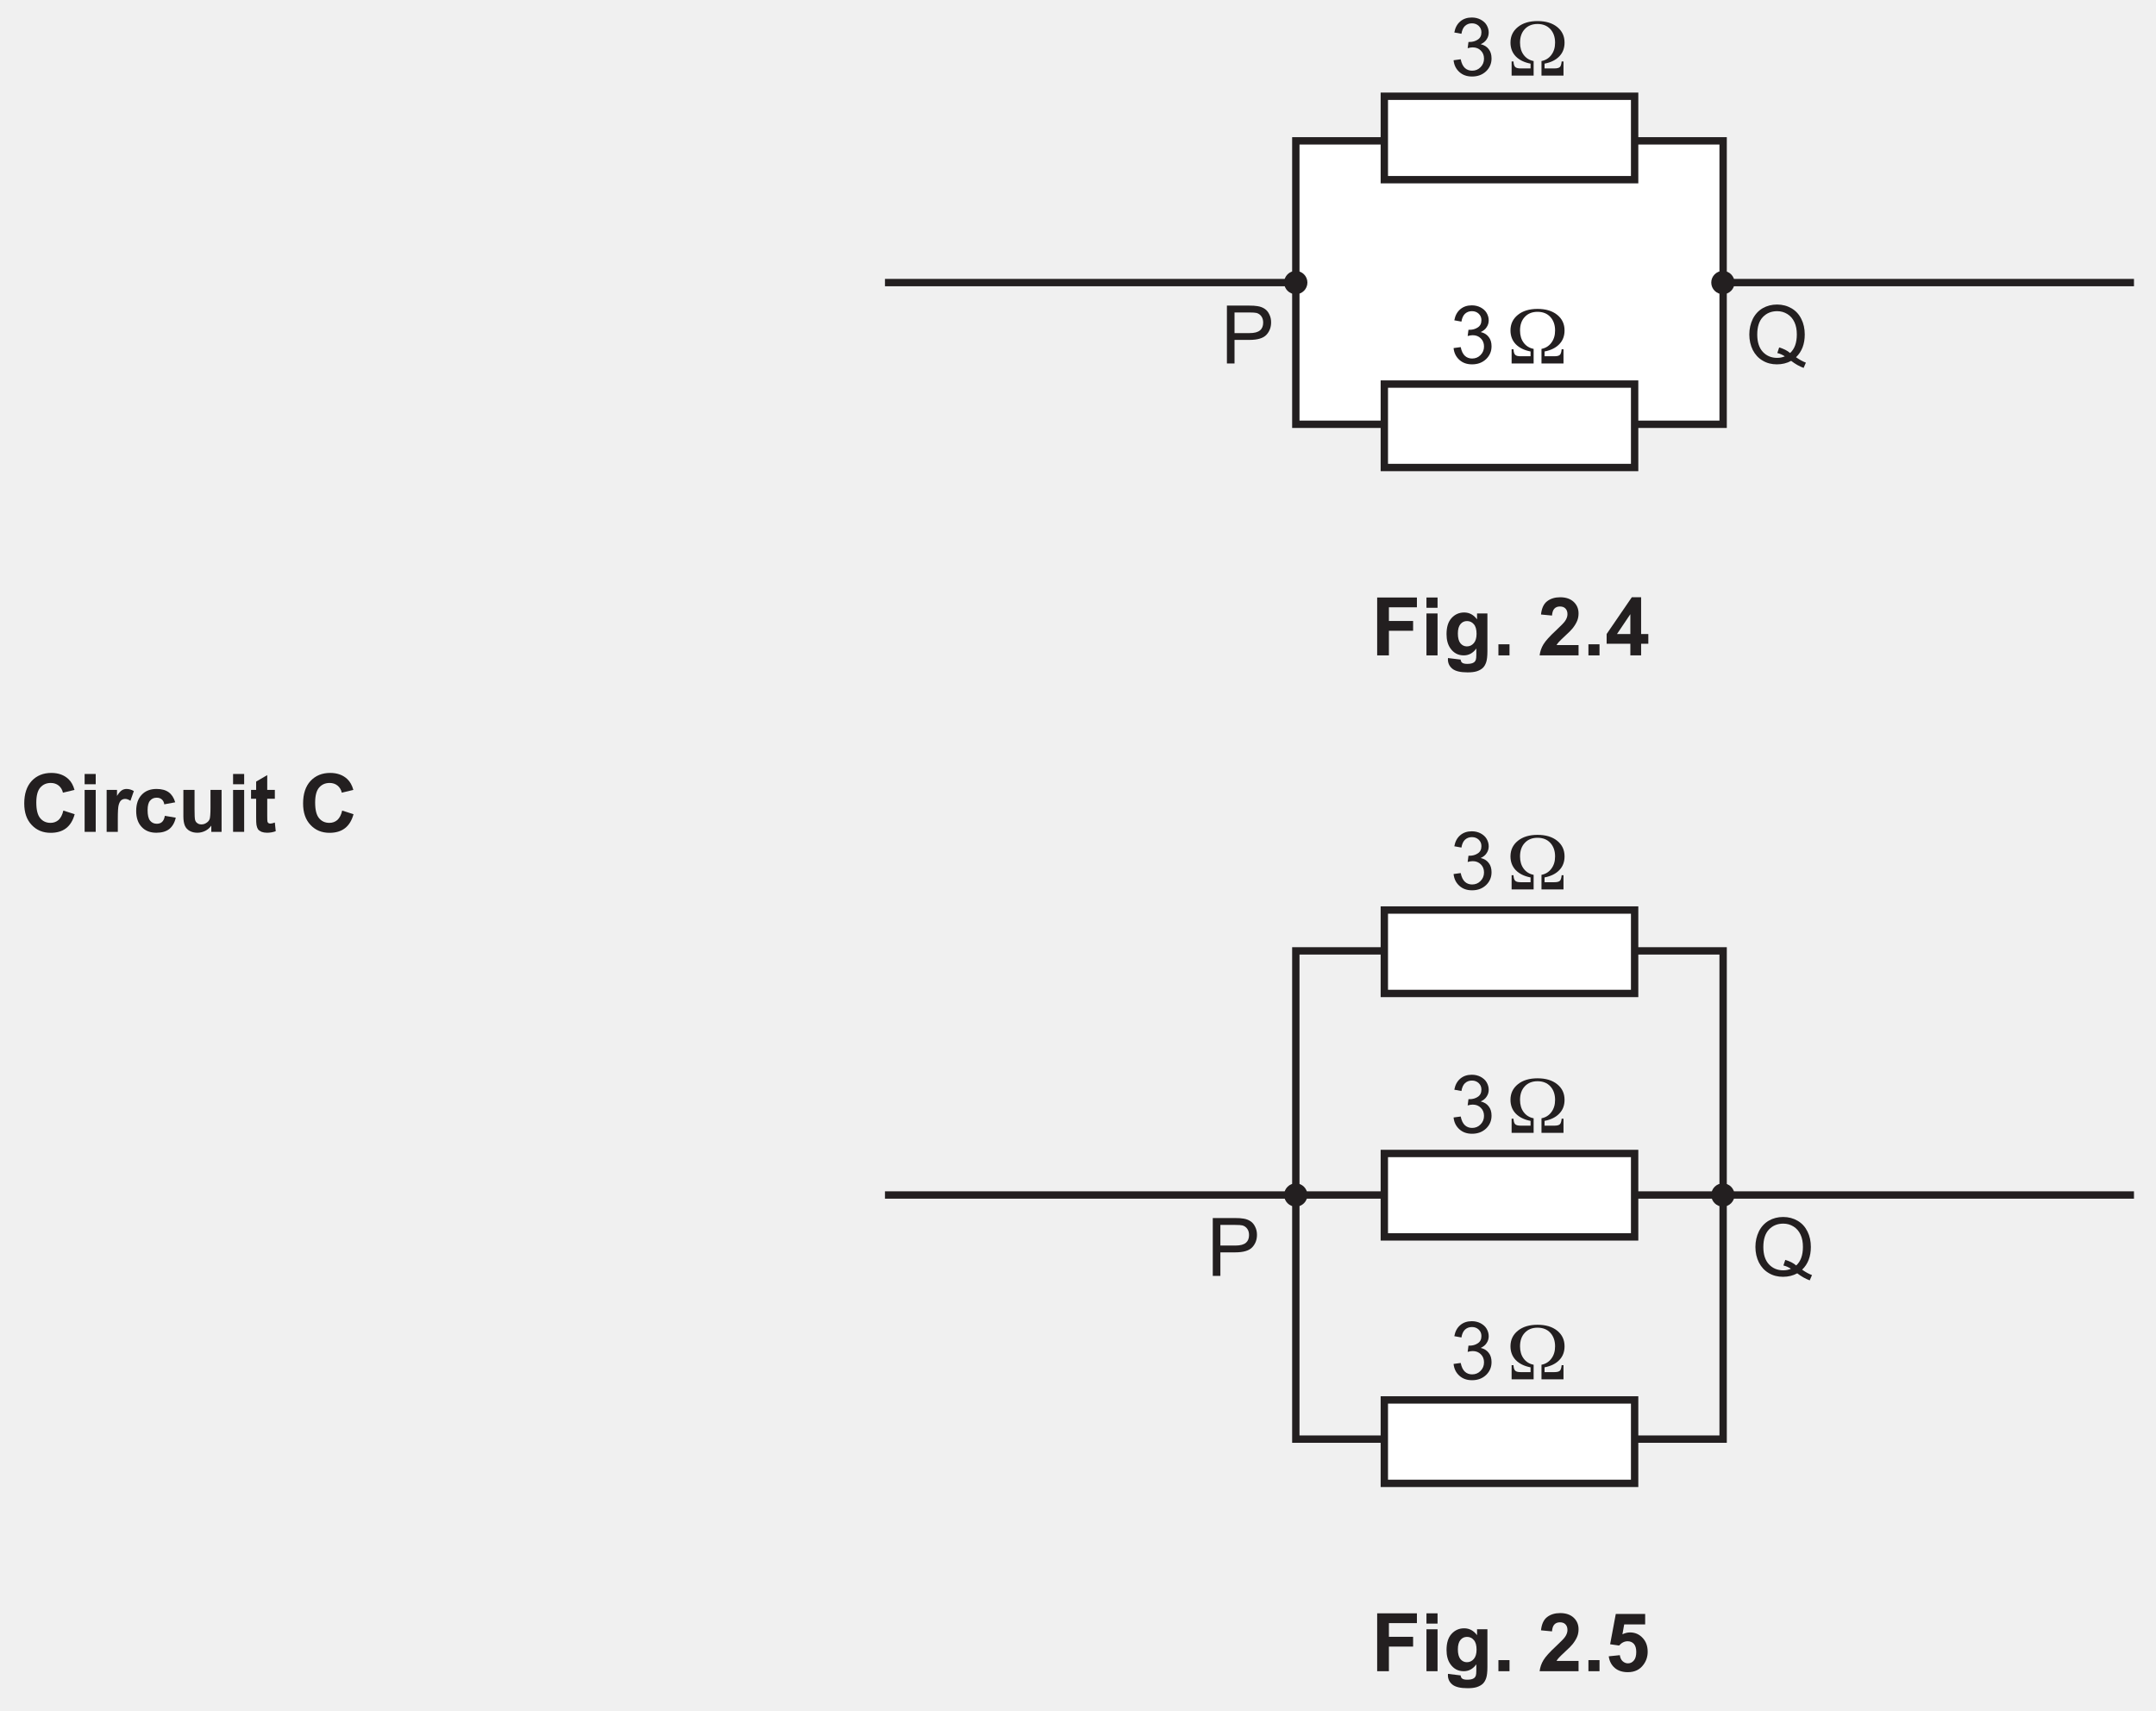
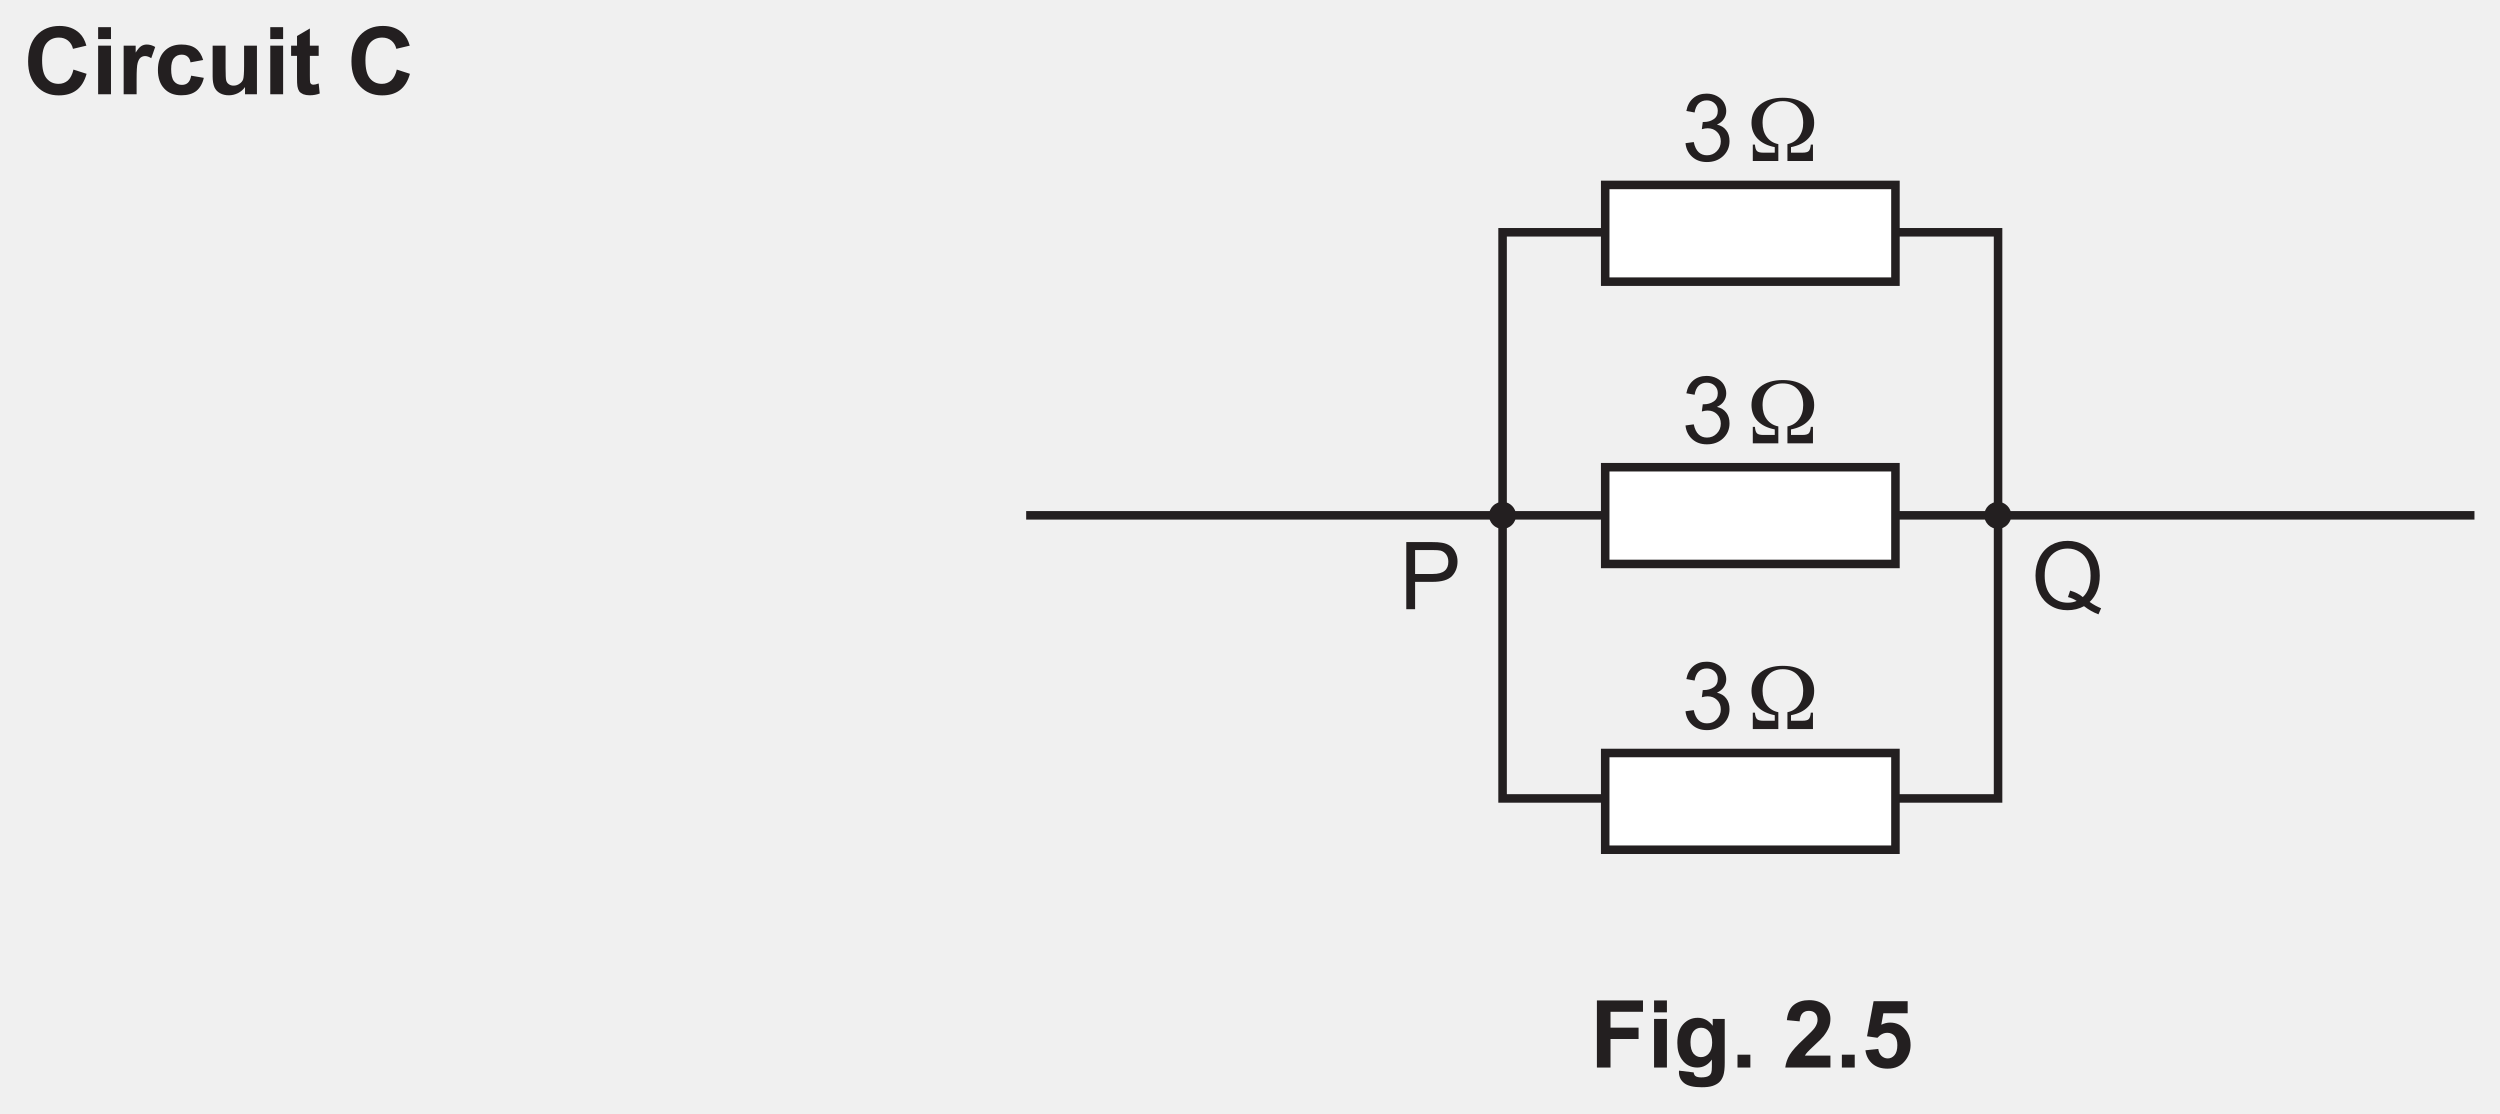
- <svg xmlns="http://www.w3.org/2000/svg" xmlns:xlink="http://www.w3.org/1999/xlink" version="1.1" width="293" height="232.5" viewBox="0 0 293 232.5">
+ <svg xmlns="http://www.w3.org/2000/svg" xmlns:xlink="http://www.w3.org/1999/xlink" version="1.1" width="293" height="130.5" viewBox="0 0 293 130.5">
  <defs>
    <clipPath id="clip_1">
-       <path transform="matrix(1,0,0,-1,-92.5,767.89)" d="M92.5 535.39H385.5V767.89H92.5Z" />
+       <path transform="matrix(1,0,0,-1,-92.5,665.89)" d="M92.5 535.39H385.5V665.89H92.5Z" />
    </clipPath>
    <clipPath id="clip_2">
-       <path transform="matrix(1,0,0,-1,-92.5,767.89)" d="M0 0H595.276V841.89H0Z" />
+       <path transform="matrix(1,0,0,-1,-92.5,665.89)" d="M0 0H595.276V841.89H0Z" />
    </clipPath>
    <clipPath id="clip_3">
-       <path transform="matrix(1,0,0,-1,-92.5,767.89)" d="M0 0H595.276V841.89H0Z" />
+       <path transform="matrix(1,0,0,-1,-92.5,665.89)" d="M0 0H595.276V841.89H0Z" />
    </clipPath>
    <clipPath id="clip_4">
-       <path transform="matrix(1,0,0,-1,-92.5,767.89)" d="M212.767 536.627H382.508V767.052H212.767Z" />
+       <path transform="matrix(1,0,0,-1,-92.5,665.89)" d="M212.767 536.627H382.508V767.052H212.767Z" />
    </clipPath>
-     <path id="font_5_22" d="M.041 .190 .129 .202C.139 .152 .157 .116 .181 .094 .205 .072 .235 .061 .270 .061 .311 .061 .346 .075 .374 .104 .403 .133 .417 .168 .417 .210 .417 .250 .404 .284 .377 .310 .351 .336 .318 .349 .277 .349 .260 .349 .240 .346 .215 .339L.225 .416C.230 .416 .235 .416 .239 .416 .276 .416 .310 .425 .340 .445 .370 .464 .385 .494 .385 .535 .385 .567 .374 .593 .352 .614 .330 .635 .302 .646 .268 .646 .233 .646 .205 .635 .182 .614 .159 .592 .145 .560 .138 .517L.050 .533C.061 .592 .085 .637 .124 .670 .162 .702 .209 .718 .266 .718 .305 .718 .341 .710 .374 .693 .406 .676 .432 .654 .449 .625 .466 .596 .475 .565 .475 .533 .475 .502 .467 .474 .450 .449 .434 .423 .409 .403 .376 .388 .419 .378 .452 .358 .475 .327 .499 .297 .510 .258 .510 .212 .510 .149 .487 .096 .442 .053 .396 .010 .339-.011 .269-.011 .206-.011 .154 .007 .113 .044 .071 .082 .047 .130 .041 .190Z" />
-     <path id="font_5_3" d="" />
-     <path id="font_6_70" d="M.592 .089C.626 .089 .648 .095 .660 .107 .671 .119 .678 .142 .681 .175H.704V0H.432V.180C.483 .190 .524 .215 .554 .256 .585 .297 .600 .347 .600 .407 .600 .477 .580 .533 .541 .575 .502 .617 .449 .638 .383 .638 .318 .638 .265 .617 .226 .575 .187 .534 .167 .478 .167 .407 .167 .347 .182 .296 .212 .256 .242 .216 .283 .190 .335 .180V0H.063V.175H.086C.088 .142 .095 .119 .107 .107 .118 .095 .141 .089 .174 .089H.297V.148C.219 .163 .158 .193 .114 .238 .071 .283 .049 .340 .049 .408 .049 .488 .080 .552 .141 .601 .202 .650 .283 .674 .383 .674 .484 .674 .565 .650 .626 .601 .687 .552 .717 .488 .717 .408 .717 .340 .696 .283 .652 .238 .609 .193 .548 .163 .470 .148V.089H.592Z" />
-     <clipPath id="clip_7">
-       <path transform="matrix(1,0,0,-1,-92.5,767.89)" d="M212.767 536.627H382.508V767.052H212.767Z" />
+     <clipPath id="clip_5">
+       <path transform="matrix(1,0,0,-1,-92.5,665.89)" d="M212.767 536.627H382.508V767.052H212.767Z" />
    </clipPath>
-     <clipPath id="clip_8">
-       <path transform="matrix(1,0,0,-1,-92.5,767.89)" d="M212.767 536.627H382.508V767.052H212.767Z" />
+     <clipPath id="clip_6">
+       <path transform="matrix(1,0,0,-1,-92.5,665.89)" d="M212.767 536.627H382.508V767.052H212.767Z" />
    </clipPath>
-     <path id="font_5_51" d="M.077 0V.715H.347C.394 .715 .430 .713 .456 .708 .491 .703 .520 .691 .544 .675 .568 .659 .587 .636 .601 .606 .616 .576 .623 .544 .623 .508 .623 .447 .604 .396 .565 .354 .526 .312 .456 .291 .355 .291H.171V0H.077M.171 .375H.356C.418 .375 .461 .387 .487 .410 .513 .432 .525 .464 .525 .505 .525 .535 .518 .561 .503 .582 .488 .603 .468 .617 .443 .624 .427 .628 .397 .630 .354 .630H.171V.375Z" />
-     <path id="font_5_52" d="M.619 .077C.663 .046 .704 .024 .741 .010L.713-.055C.661-.036 .610-.007 .559 .032 .506 .003 .447-.011 .383-.011 .319-.011 .260 .003 .207 .035 .154 .066 .114 .110 .085 .166 .057 .223 .042 .287 .042 .358 .042 .428 .057 .492 .085 .550 .114 .608 .155 .652 .208 .683 .261 .713 .320 .728 .385 .728 .451 .728 .511 .712 .564 .681 .617 .650 .657 .606 .685 .549 .713 .493 .727 .429 .727 .358 .727 .299 .718 .246 .700 .199 .682 .152 .655 .111 .619 .077M.411 .198C.465 .182 .510 .160 .546 .129 .602 .180 .629 .256 .629 .358 .629 .416 .620 .466 .600 .509 .580 .553 .551 .586 .513 .610 .475 .634 .433 .646 .386 .646 .315 .646 .256 .622 .210 .574 .163 .525 .140 .453 .140 .357 .140 .264 .163 .193 .209 .143 .255 .094 .314 .069 .386 .069 .420 .069 .451 .075 .481 .088 .452 .107 .421 .121 .388 .129L.411 .198Z" />
+     <path id="font_7_22" d="M.041 .190 .129 .202C.139 .152 .157 .116 .181 .094 .205 .072 .235 .061 .270 .061 .311 .061 .346 .075 .374 .104 .403 .133 .417 .168 .417 .210 .417 .250 .404 .284 .377 .310 .351 .336 .318 .349 .277 .349 .260 .349 .240 .346 .215 .339L.225 .416C.230 .416 .235 .416 .239 .416 .276 .416 .310 .425 .340 .445 .370 .464 .385 .494 .385 .535 .385 .567 .374 .593 .352 .614 .330 .635 .302 .646 .268 .646 .233 .646 .205 .635 .182 .614 .159 .592 .145 .560 .138 .517L.050 .533C.061 .592 .085 .637 .124 .670 .162 .702 .209 .718 .266 .718 .305 .718 .341 .710 .374 .693 .406 .676 .432 .654 .449 .625 .466 .596 .475 .565 .475 .533 .475 .502 .467 .474 .450 .449 .434 .423 .409 .403 .376 .388 .419 .378 .452 .358 .475 .327 .499 .297 .510 .258 .510 .212 .510 .149 .487 .096 .442 .053 .396 .010 .339-.011 .269-.011 .206-.011 .154 .007 .113 .044 .071 .082 .047 .130 .041 .190Z" />
+     <path id="font_7_3" d="" />
+     <path id="font_8_70" d="M.592 .089C.626 .089 .648 .095 .660 .107 .671 .119 .678 .142 .681 .175H.704V0H.432V.180C.483 .190 .524 .215 .554 .256 .585 .297 .600 .347 .600 .407 .600 .477 .580 .533 .541 .575 .502 .617 .449 .638 .383 .638 .318 .638 .265 .617 .226 .575 .187 .534 .167 .478 .167 .407 .167 .347 .182 .296 .212 .256 .242 .216 .283 .190 .335 .180V0H.063V.175H.086C.088 .142 .095 .119 .107 .107 .118 .095 .141 .089 .174 .089H.297V.148C.219 .163 .158 .193 .114 .238 .071 .283 .049 .340 .049 .408 .049 .488 .080 .552 .141 .601 .202 .650 .283 .674 .383 .674 .484 .674 .565 .650 .626 .601 .687 .552 .717 .488 .717 .408 .717 .340 .696 .283 .652 .238 .609 .193 .548 .163 .470 .148V.089H.592Z" />
+     <path id="font_7_51" d="M.077 0V.715H.347C.394 .715 .430 .713 .456 .708 .491 .703 .520 .691 .544 .675 .568 .659 .587 .636 .601 .606 .616 .576 .623 .544 .623 .508 .623 .447 .604 .396 .565 .354 .526 .312 .456 .291 .355 .291H.171V0H.077M.171 .375H.356C.418 .375 .461 .387 .487 .410 .513 .432 .525 .464 .525 .505 .525 .535 .518 .561 .503 .582 .488 .603 .468 .617 .443 .624 .427 .628 .397 .630 .354 .630H.171V.375Z" />
+     <path id="font_7_52" d="M.619 .077C.663 .046 .704 .024 .741 .010L.713-.055C.661-.036 .610-.007 .559 .032 .506 .003 .447-.011 .383-.011 .319-.011 .260 .003 .207 .035 .154 .066 .114 .110 .085 .166 .057 .223 .042 .287 .042 .358 .042 .428 .057 .492 .085 .550 .114 .608 .155 .652 .208 .683 .261 .713 .320 .728 .385 .728 .451 .728 .511 .712 .564 .681 .617 .650 .657 .606 .685 .549 .713 .493 .727 .429 .727 .358 .727 .299 .718 .246 .700 .199 .682 .152 .655 .111 .619 .077M.411 .198C.465 .182 .510 .160 .546 .129 .602 .180 .629 .256 .629 .358 .629 .416 .620 .466 .600 .509 .580 .553 .551 .586 .513 .610 .475 .634 .433 .646 .386 .646 .315 .646 .256 .622 .210 .574 .163 .525 .140 .453 .140 .357 .140 .264 .163 .193 .209 .143 .255 .094 .314 .069 .386 .069 .420 .069 .451 .075 .481 .088 .452 .107 .421 .121 .388 .129L.411 .198Z" />
    <clipPath id="clip_9">
-       <path transform="matrix(1,0,0,-1,-92.5,767.89)" d="M212.767 536.627H382.508V767.052H212.767Z" />
+       <path transform="matrix(1,0,0,-1,-92.5,665.89)" d="M212.767 536.627H382.508V767.052H212.767Z" />
    </clipPath>
-     <path id="font_10_41" d="M.073 0V.715H.564V.594H.218V.425H.517V.304H.218V0H.073Z" />
-     <path id="font_10_76" d="M.071 .588V.715H.208V.588H.071M.071 0V.518H.208V0H.071Z" />
-     <path id="font_10_74" d="M.059-.033 .215-.052C.218-.071 .224-.083 .233-.090 .246-.100 .267-.105 .295-.105 .331-.105 .358-.100 .375-.089 .388-.082 .397-.070 .403-.054 .407-.042 .409-.021 .409 .009V.085C.368 .028 .316 0 .254 0 .184 0 .129 .029 .088 .088 .056 .134 .041 .192 .041 .262 .041 .349 .061 .415 .103 .461 .145 .507 .197 .530 .259 .530 .323 .530 .376 .501 .418 .445V.518H.546V.052C.546-.008 .541-.054 .531-.084 .521-.114 .507-.138 .489-.155 .471-.172 .446-.186 .416-.196 .385-.206 .347-.210 .300-.210 .212-.210 .150-.195 .113-.165 .076-.135 .058-.096 .058-.049 .058-.045 .058-.039 .059-.033M.181 .270C.181 .215 .192 .175 .213 .149 .234 .124 .261 .111 .292 .111 .326 .111 .354 .124 .377 .150 .400 .176 .412 .215 .412 .266 .412 .320 .401 .359 .378 .385 .356 .411 .328 .424 .294 .424 .262 .424 .234 .412 .213 .386 .192 .361 .181 .322 .181 .270Z" />
-     <path id="font_10_17" d="M.071 0V.137H.208V0H.071Z" />
-     <path id="font_10_3" d="" />
-     <path id="font_10_21" d="M.505 .127V0H.024C.030 .048 .045 .093 .071 .136 .097 .179 .149 .237 .226 .308 .287 .365 .325 .404 .339 .425 .358 .453 .368 .481 .368 .509 .368 .539 .359 .563 .343 .579 .327 .596 .304 .604 .275 .604 .246 .604 .223 .595 .207 .578 .190 .561 .180 .532 .177 .492L.041 .505C.049 .581 .074 .636 .117 .669 .160 .702 .214 .718 .278 .718 .349 .718 .404 .699 .445 .661 .485 .623 .505 .576 .505 .519 .505 .487 .500 .456 .488 .427 .476 .398 .458 .368 .433 .336 .416 .315 .387 .284 .343 .245 .300 .205 .273 .178 .261 .165 .249 .152 .240 .140 .233 .127H.505Z" />
-     <path id="font_10_23" d="M.311 0V.144H.018V.264L.329 .718H.444V.264H.533V.144H.444V0H.311M.311 .264V.509L.146 .264H.311Z" />
-     <clipPath id="clip_11">
-       <path transform="matrix(1,0,0,-1,-92.5,767.89)" d="M212.767 536.627H382.508V767.052H212.767Z" />
+     <clipPath id="clip_10">
+       <path transform="matrix(1,0,0,-1,-92.5,665.89)" d="M212.767 536.627H382.508V767.052H212.767Z" />
    </clipPath>
-     <path id="font_10_24" d="M.044 .184 .181 .198C.185 .167 .196 .142 .215 .124 .235 .106 .257 .097 .282 .097 .310 .097 .335 .109 .354 .132 .374 .155 .384 .191 .384 .238 .384 .282 .374 .315 .355 .337 .335 .359 .309 .370 .278 .370 .238 .370 .203 .352 .172 .317L.061 .333 .131 .707H.494V.578H.235L.213 .456C.244 .471 .275 .479 .307 .479 .368 .479 .420 .457 .462 .412 .504 .368 .525 .311 .525 .240 .525 .181 .508 .128 .474 .082 .428 .018 .363-.012 .280-.012 .214-.012 .160 .005 .119 .040 .077 .076 .052 .124 .044 .184Z" />
+     <path id="font_11_41" d="M.073 0V.715H.564V.594H.218V.425H.517V.304H.218V0H.073Z" />
+     <path id="font_11_76" d="M.071 .588V.715H.208V.588H.071M.071 0V.518H.208V0H.071Z" />
+     <path id="font_11_74" d="M.059-.033 .215-.052C.218-.071 .224-.083 .233-.090 .246-.100 .267-.105 .295-.105 .331-.105 .358-.100 .375-.089 .388-.082 .397-.070 .403-.054 .407-.042 .409-.021 .409 .009V.085C.368 .028 .316 0 .254 0 .184 0 .129 .029 .088 .088 .056 .134 .041 .192 .041 .262 .041 .349 .061 .415 .103 .461 .145 .507 .197 .530 .259 .530 .323 .530 .376 .501 .418 .445V.518H.546V.052C.546-.008 .541-.054 .531-.084 .521-.114 .507-.138 .489-.155 .471-.172 .446-.186 .416-.196 .385-.206 .347-.210 .300-.210 .212-.210 .150-.195 .113-.165 .076-.135 .058-.096 .058-.049 .058-.045 .058-.039 .059-.033M.181 .270C.181 .215 .192 .175 .213 .149 .234 .124 .261 .111 .292 .111 .326 .111 .354 .124 .377 .150 .400 .176 .412 .215 .412 .266 .412 .320 .401 .359 .378 .385 .356 .411 .328 .424 .294 .424 .262 .424 .234 .412 .213 .386 .192 .361 .181 .322 .181 .270Z" />
+     <path id="font_11_17" d="M.071 0V.137H.208V0H.071Z" />
+     <path id="font_11_3" d="" />
+     <path id="font_11_21" d="M.505 .127V0H.024C.030 .048 .045 .093 .071 .136 .097 .179 .149 .237 .226 .308 .287 .365 .325 .404 .339 .425 .358 .453 .368 .481 .368 .509 .368 .539 .359 .563 .343 .579 .327 .596 .304 .604 .275 .604 .246 .604 .223 .595 .207 .578 .190 .561 .180 .532 .177 .492L.041 .505C.049 .581 .074 .636 .117 .669 .160 .702 .214 .718 .278 .718 .349 .718 .404 .699 .445 .661 .485 .623 .505 .576 .505 .519 .505 .487 .500 .456 .488 .427 .476 .398 .458 .368 .433 .336 .416 .315 .387 .284 .343 .245 .300 .205 .273 .178 .261 .165 .249 .152 .240 .140 .233 .127H.505Z" />
+     <path id="font_11_24" d="M.044 .184 .181 .198C.185 .167 .196 .142 .215 .124 .235 .106 .257 .097 .282 .097 .310 .097 .335 .109 .354 .132 .374 .155 .384 .191 .384 .238 .384 .282 .374 .315 .355 .337 .335 .359 .309 .370 .278 .370 .238 .370 .203 .352 .172 .317L.061 .333 .131 .707H.494V.578H.235L.213 .456C.244 .471 .275 .479 .307 .479 .368 .479 .420 .457 .462 .412 .504 .368 .525 .311 .525 .240 .525 .181 .508 .128 .474 .082 .428 .018 .363-.012 .280-.012 .214-.012 .160 .005 .119 .040 .077 .076 .052 .124 .044 .184Z" />
    <clipPath id="clip_12">
-       <path transform="matrix(1,0,0,-1,-92.5,767.89)" d="M0 0H595.276V841.89H0Z" />
+       <path transform="matrix(1,0,0,-1,-92.5,665.89)" d="M0 0H595.276V841.89H0Z" />
    </clipPath>
    <path id="font_13_38" d="M.530 .263 .670 .218C.649 .140 .613 .082 .563 .044 .513 .006 .450-.012 .373-.012 .278-.012 .200 .020 .139 .085 .077 .150 .047 .238 .047 .351 .047 .470 .078 .563 .139 .629 .201 .695 .282 .728 .382 .728 .469 .728 .541 .702 .595 .650 .628 .619 .652 .575 .668 .518L.525 .484C.517 .521 .499 .550 .472 .572 .446 .593 .413 .604 .375 .604 .321 .604 .278 .585 .245 .547 .212 .509 .196 .447 .196 .362 .196 .271 .212 .207 .245 .168 .277 .130 .319 .111 .372 .111 .410 .111 .443 .123 .471 .147 .498 .172 .518 .210 .530 .263Z" />
    <path id="font_13_76" d="M.071 .588V.715H.208V.588H.071M.071 0V.518H.208V0H.071Z" />
    <path id="font_13_85" d="M.203 0H.065V.518H.193V.444C.215 .479 .234 .502 .252 .513 .269 .524 .289 .530 .311 .530 .342 .530 .372 .521 .401 .504L.359 .384C.336 .399 .314 .407 .294 .407 .275 .407 .259 .401 .246 .391 .232 .380 .222 .361 .214 .333 .206 .306 .203 .248 .203 .160V0Z" />
    <path id="font_13_70" d="M.523 .365 .388 .340C.384 .367 .373 .388 .357 .401 .341 .415 .320 .422 .294 .422 .260 .422 .233 .410 .213 .386 .192 .363 .182 .323 .182 .268 .182 .207 .192 .163 .213 .138 .234 .112 .262 .100 .296 .100 .322 .100 .344 .107 .360 .122 .377 .137 .389 .162 .395 .198L.530 .175C.516 .113 .489 .067 .450 .035 .410 .004 .357-.011 .290-.011 .214-.011 .154 .012 .109 .060 .064 .107 .041 .174 .041 .258 .041 .344 .064 .411 .109 .458 .154 .506 .215 .530 .292 .530 .356 .530 .406 .516 .443 .489 .480 .462 .507 .420 .523 .365Z" />
    <path id="font_13_88" d="M.413 0V.077C.394 .049 .369 .028 .338 .012 .307-.003 .275-.011 .241-.011 .206-.011 .175-.004 .147 .011 .119 .026 .099 .048 .087 .075 .075 .103 .068 .141 .068 .190V.518H.206V.280C.206 .207 .208 .162 .213 .146 .218 .129 .227 .116 .241 .107 .254 .097 .271 .092 .291 .092 .315 .092 .336 .099 .354 .112 .373 .124 .386 .140 .393 .159 .399 .178 .403 .225 .403 .299V.518H.540V0H.413Z" />
    <path id="font_13_87" d="M.309 .518V.409H.215V.200C.215 .157 .216 .133 .218 .126 .220 .119 .224 .113 .230 .108 .237 .104 .244 .102 .253 .102 .266 .102 .284 .106 .309 .115L.320 .008C.288-.004 .252-.011 .212-.011 .187-.011 .165-.007 .145 .000 .125 .009 .111 .019 .101 .032 .092 .046 .086 .063 .082 .086 .079 .102 .078 .134 .078 .183V.409H.015V.518H.078V.621L.215 .701V.518H.309Z" />
    <path id="font_13_3" d="" />
  </defs>
  <g clip-path="url(#clip_1)">
    <g clip-path="url(#clip_2)">
      <g clip-path="url(#clip_3)" />
-       <path transform="matrix(1,0,0,-1,120.267,38.400)" d="M0 0H169.74Z" fill="#231f20" />
-       <g clip-path="url(#clip_4)">
-         <path transform="matrix(1,0,0,-1,120.267,38.400)" stroke-width="1" stroke-linecap="butt" stroke-miterlimit="4" stroke-linejoin="miter" fill="none" stroke="#231f20" d="M0 0H169.74" />
+       <path transform="matrix(1,0,0,-1,120.267,-63.599)" d="M0 0H169.74Z" fill="#231f20" />
+       <g clip-path="url(#clip_4)" />
+       <g clip-path="url(#clip_5)" />
+       <g clip-path="url(#clip_6)">
+         <path transform="matrix(1,0,0,-1,234.141,61.983)" d="M0 0C-.872 0-1.582 .71-1.582 1.582-1.582 2.455-.872 3.165 0 3.165 .872 3.165 1.582 2.455 1.582 1.582 1.582 .71 .872 0 0 0" fill="#231f20" />
+         <path transform="matrix(1,0,0,-1,176.095,61.983)" d="M0 0C-.872 0-1.582 .71-1.582 1.582-1.582 2.455-.872 3.165 0 3.165 .872 3.165 1.582 2.455 1.582 1.582 1.582 .71 .872 0 0 0" fill="#231f20" />
      </g>
-       <path transform="matrix(1,0,0,-1,-92.5,767.89)" d="M326.673 748.749H268.602V710.230H326.673Z" fill="#ffffff" />
-       <path transform="matrix(1,0,0,-1,234.173,19.141)" stroke-width="1" stroke-linecap="butt" stroke-miterlimit="4" stroke-linejoin="miter" fill="none" stroke="#231f20" d="M0 0H-58.071V-38.519H0Z" />
-       <path transform="matrix(1,0,0,-1,-92.5,767.89)" d="M314.646 704.356H280.63V715.694H314.646Z" fill="#ffffff" />
-       <path transform="matrix(1,0,0,-1,222.146,63.534)" stroke-width="1" stroke-linecap="butt" stroke-miterlimit="4" stroke-linejoin="miter" fill="none" stroke="#231f20" d="M0 0H-34.016V11.338H0Z" />
-       <use data-text="3" xlink:href="#font_5_22" transform="matrix(11,0,0,-11,197.090,49.394)" fill="#231f20" />
-       <use data-text="Ω" xlink:href="#font_6_70" transform="matrix(11,0,0,-11,204.735,49.394)" fill="#231f20" />
-       <path transform="matrix(1,0,0,-1,-92.5,767.89)" d="M314.646 743.472H280.63V754.81H314.646Z" fill="#ffffff" />
-       <path transform="matrix(1,0,0,-1,222.146,24.418)" stroke-width="1" stroke-linecap="butt" stroke-miterlimit="4" stroke-linejoin="miter" fill="none" stroke="#231f20" d="M0 0H-34.016V11.338H0Z" />
-       <g clip-path="url(#clip_7)">
-         <use data-text="3" xlink:href="#font_5_22" transform="matrix(11,0,0,-11,197.090,10.277)" fill="#231f20" />
+       <path transform="matrix(1,0,0,-1,234.173,27.224)" stroke-width="1" stroke-linecap="butt" stroke-miterlimit="4" stroke-linejoin="miter" fill="none" stroke="#231f20" d="M0 0H-58.071V-66.353H0Z" />
+       <path transform="matrix(1,0,0,-1,-92.5,665.89)" d="M314.646 566.301H280.63V577.639H314.646Z" fill="#ffffff" />
+       <path transform="matrix(1,0,0,-1,222.146,99.589)" stroke-width="1" stroke-linecap="butt" stroke-miterlimit="4" stroke-linejoin="miter" fill="none" stroke="#231f20" d="M0 0H-34.016V11.338H0Z" />
+       <use data-text="3" xlink:href="#font_7_22" transform="matrix(11,0,0,-11,197.090,85.449)" fill="#231f20" />
+       <use data-text="Ω" xlink:href="#font_8_70" transform="matrix(11,0,0,-11,204.735,85.449)" fill="#231f20" />
+       <path transform="matrix(1,0,0,-1,-92.5,665.89)" d="M314.646 632.879H280.63V644.217H314.646Z" fill="#ffffff" />
+       <path transform="matrix(1,0,0,-1,222.146,33.011)" stroke-width="1" stroke-linecap="butt" stroke-miterlimit="4" stroke-linejoin="miter" fill="none" stroke="#231f20" d="M0 0H-34.016V11.338H0Z" />
+       <use data-text="3" xlink:href="#font_7_22" transform="matrix(11,0,0,-11,197.090,18.871)" fill="#231f20" />
+       <use data-text="Ω" xlink:href="#font_8_70" transform="matrix(11,0,0,-11,204.735,18.871)" fill="#231f20" />
+       <use data-text="P" xlink:href="#font_7_51" transform="matrix(11,0,0,-11,163.969,71.396)" fill="#231f20" />
+       <use data-text="Q" xlink:href="#font_7_52" transform="matrix(11,0,0,-11,238.098,71.396)" fill="#231f20" />
+       <path transform="matrix(1,0,0,-1,120.267,60.400)" d="M0 0H169.74Z" fill="#231f20" />
+       <g clip-path="url(#clip_9)">
+         <path transform="matrix(1,0,0,-1,120.267,60.400)" stroke-width="1" stroke-linecap="butt" stroke-miterlimit="4" stroke-linejoin="miter" fill="none" stroke="#231f20" d="M0 0H169.74" />
      </g>
-       <use data-text="Ω" xlink:href="#font_6_70" transform="matrix(11,0,0,-11,204.735,10.277)" fill="#231f20" />
-       <g clip-path="url(#clip_8)">
-         <path transform="matrix(1,0,0,-1,234.141,39.983)" d="M0 0C-.872 0-1.582 .71-1.582 1.582-1.582 2.455-.872 3.165 0 3.165 .872 3.165 1.582 2.455 1.582 1.582 1.582 .71 .872 0 0 0" fill="#231f20" />
-         <path transform="matrix(1,0,0,-1,176.095,39.983)" d="M0 0C-.872 0-1.582 .71-1.582 1.582-1.582 2.455-.872 3.165 0 3.165 .872 3.165 1.582 2.455 1.582 1.582 1.582 .71 .872 0 0 0" fill="#231f20" />
-         <path transform="matrix(1,0,0,-1,234.141,163.983)" d="M0 0C-.872 0-1.582 .71-1.582 1.582-1.582 2.455-.872 3.165 0 3.165 .872 3.165 1.582 2.455 1.582 1.582 1.582 .71 .872 0 0 0" fill="#231f20" />
-         <path transform="matrix(1,0,0,-1,176.095,163.983)" d="M0 0C-.872 0-1.582 .71-1.582 1.582-1.582 2.455-.872 3.165 0 3.165 .872 3.165 1.582 2.455 1.582 1.582 1.582 .71 .872 0 0 0" fill="#231f20" />
-       </g>
-       <use data-text="P" xlink:href="#font_5_51" transform="matrix(11,0,0,-11,165.890,49.394)" fill="#231f20" />
-       <use data-text="Q" xlink:href="#font_5_52" transform="matrix(11,0,0,-11,237.269,49.394)" fill="#231f20" />
-       <path transform="matrix(1,0,0,-1,234.173,129.224)" stroke-width="1" stroke-linecap="butt" stroke-miterlimit="4" stroke-linejoin="miter" fill="none" stroke="#231f20" d="M0 0H-58.071V-66.353H0Z" />
-       <path transform="matrix(1,0,0,-1,-92.5,767.89)" d="M314.646 566.301H280.63V577.639H314.646Z" fill="#ffffff" />
-       <path transform="matrix(1,0,0,-1,222.146,201.589)" stroke-width="1" stroke-linecap="butt" stroke-miterlimit="4" stroke-linejoin="miter" fill="none" stroke="#231f20" d="M0 0H-34.016V11.338H0Z" />
-       <use data-text="3" xlink:href="#font_5_22" transform="matrix(11,0,0,-11,197.090,187.449)" fill="#231f20" />
-       <use data-text="Ω" xlink:href="#font_6_70" transform="matrix(11,0,0,-11,204.735,187.449)" fill="#231f20" />
-       <path transform="matrix(1,0,0,-1,-92.5,767.89)" d="M314.646 632.879H280.63V644.217H314.646Z" fill="#ffffff" />
-       <path transform="matrix(1,0,0,-1,222.146,135.011)" stroke-width="1" stroke-linecap="butt" stroke-miterlimit="4" stroke-linejoin="miter" fill="none" stroke="#231f20" d="M0 0H-34.016V11.338H0Z" />
-       <use data-text="3" xlink:href="#font_5_22" transform="matrix(11,0,0,-11,197.090,120.871)" fill="#231f20" />
-       <use data-text="Ω" xlink:href="#font_6_70" transform="matrix(11,0,0,-11,204.735,120.871)" fill="#231f20" />
-       <use data-text="P" xlink:href="#font_5_51" transform="matrix(11,0,0,-11,163.969,173.396)" fill="#231f20" />
-       <use data-text="Q" xlink:href="#font_5_52" transform="matrix(11,0,0,-11,238.098,173.396)" fill="#231f20" />
-       <path transform="matrix(1,0,0,-1,120.267,162.400)" d="M0 0H169.74Z" fill="#231f20" />
-       <g clip-path="url(#clip_9)">
-         <path transform="matrix(1,0,0,-1,120.267,162.400)" stroke-width="1" stroke-linecap="butt" stroke-miterlimit="4" stroke-linejoin="miter" fill="none" stroke="#231f20" d="M0 0H169.74" />
-       </g>
-       <path transform="matrix(1,0,0,-1,-92.5,767.89)" d="M314.646 599.795H280.63V611.133H314.646Z" fill="#ffffff" />
-       <path transform="matrix(1,0,0,-1,222.146,168.095)" stroke-width="1" stroke-linecap="butt" stroke-miterlimit="4" stroke-linejoin="miter" fill="none" stroke="#231f20" d="M0 0H-34.016V11.338H0Z" />
-       <use data-text="3" xlink:href="#font_5_22" transform="matrix(11,0,0,-11,197.090,153.955)" fill="#231f20" />
-       <use data-text="Ω" xlink:href="#font_6_70" transform="matrix(11,0,0,-11,204.735,153.955)" fill="#231f20" />
-       <use data-text="F" xlink:href="#font_10_41" transform="matrix(11,0,0,-11,186.354,89.066)" fill="#231f20" />
-       <use data-text="i" xlink:href="#font_10_76" transform="matrix(11,0,0,-11,193.075,89.066)" fill="#231f20" />
-       <use data-text="g" xlink:href="#font_10_74" transform="matrix(11,0,0,-11,196.133,89.066)" fill="#231f20" />
-       <use data-text="." xlink:href="#font_10_17" transform="matrix(11,0,0,-11,202.854,89.066)" fill="#231f20" />
-       <use data-text="2" xlink:href="#font_10_21" transform="matrix(11,0,0,-11,208.970,89.066)" fill="#231f20" />
-       <use data-text="." xlink:href="#font_10_17" transform="matrix(11,0,0,-11,215.086,89.066)" fill="#231f20" />
-       <use data-text="4" xlink:href="#font_10_23" transform="matrix(11,0,0,-11,218.144,89.066)" fill="#231f20" />
-       <g clip-path="url(#clip_11)">
-         <use data-text="F" xlink:href="#font_10_41" transform="matrix(11,0,0,-11,186.354,227.116)" fill="#231f20" />
-         <use data-text="i" xlink:href="#font_10_76" transform="matrix(11,0,0,-11,193.075,227.116)" fill="#231f20" />
-         <use data-text="g" xlink:href="#font_10_74" transform="matrix(11,0,0,-11,196.133,227.116)" fill="#231f20" />
-         <use data-text="." xlink:href="#font_10_17" transform="matrix(11,0,0,-11,202.854,227.116)" fill="#231f20" />
-         <use data-text="2" xlink:href="#font_10_21" transform="matrix(11,0,0,-11,208.970,227.116)" fill="#231f20" />
-         <use data-text="." xlink:href="#font_10_17" transform="matrix(11,0,0,-11,215.086,227.116)" fill="#231f20" />
-         <use data-text="5" xlink:href="#font_10_24" transform="matrix(11,0,0,-11,218.144,227.116)" fill="#231f20" />
+       <path transform="matrix(1,0,0,-1,-92.5,665.89)" d="M314.646 599.795H280.63V611.133H314.646Z" fill="#ffffff" />
+       <path transform="matrix(1,0,0,-1,222.146,66.095)" stroke-width="1" stroke-linecap="butt" stroke-miterlimit="4" stroke-linejoin="miter" fill="none" stroke="#231f20" d="M0 0H-34.016V11.338H0Z" />
+       <use data-text="3" xlink:href="#font_7_22" transform="matrix(11,0,0,-11,197.090,51.955)" fill="#231f20" />
+       <use data-text="Ω" xlink:href="#font_8_70" transform="matrix(11,0,0,-11,204.735,51.955)" fill="#231f20" />
+       <g clip-path="url(#clip_10)">
+         <use data-text="F" xlink:href="#font_11_41" transform="matrix(11,0,0,-11,186.354,125.116)" fill="#231f20" />
+         <use data-text="i" xlink:href="#font_11_76" transform="matrix(11,0,0,-11,193.075,125.116)" fill="#231f20" />
+         <use data-text="g" xlink:href="#font_11_74" transform="matrix(11,0,0,-11,196.133,125.116)" fill="#231f20" />
+         <use data-text="." xlink:href="#font_11_17" transform="matrix(11,0,0,-11,202.854,125.116)" fill="#231f20" />
+         <use data-text="2" xlink:href="#font_11_21" transform="matrix(11,0,0,-11,208.970,125.116)" fill="#231f20" />
+         <use data-text="." xlink:href="#font_11_17" transform="matrix(11,0,0,-11,215.086,125.116)" fill="#231f20" />
+         <use data-text="5" xlink:href="#font_11_24" transform="matrix(11,0,0,-11,218.144,125.116)" fill="#231f20" />
      </g>
      <g clip-path="url(#clip_12)" />
-       <use data-text="C" xlink:href="#font_13_38" transform="matrix(11,0,0,-11,2.778,113.048)" fill="#231f20" />
-       <use data-text="i" xlink:href="#font_13_76" transform="matrix(11,0,0,-11,10.720,113.048)" fill="#231f20" />
-       <use data-text="r" xlink:href="#font_13_85" transform="matrix(11,0,0,-11,13.778,113.048)" fill="#231f20" />
-       <use data-text="c" xlink:href="#font_13_70" transform="matrix(11,0,0,-11,18.057,113.048)" fill="#231f20" />
-       <use data-text="u" xlink:href="#font_13_88" transform="matrix(11,0,0,-11,24.173,113.048)" fill="#231f20" />
-       <use data-text="i" xlink:href="#font_13_76" transform="matrix(11,0,0,-11,30.894,113.048)" fill="#231f20" />
-       <use data-text="t" xlink:href="#font_13_87" transform="matrix(11,0,0,-11,33.952,113.048)" fill="#231f20" />
-       <use data-text="C" xlink:href="#font_13_38" transform="matrix(11,0,0,-11,40.673,113.048)" fill="#231f20" />
+       <use data-text="C" xlink:href="#font_13_38" transform="matrix(11,0,0,-11,2.778,11.048)" fill="#231f20" />
+       <use data-text="i" xlink:href="#font_13_76" transform="matrix(11,0,0,-11,10.720,11.048)" fill="#231f20" />
+       <use data-text="r" xlink:href="#font_13_85" transform="matrix(11,0,0,-11,13.778,11.048)" fill="#231f20" />
+       <use data-text="c" xlink:href="#font_13_70" transform="matrix(11,0,0,-11,18.057,11.048)" fill="#231f20" />
+       <use data-text="u" xlink:href="#font_13_88" transform="matrix(11,0,0,-11,24.173,11.048)" fill="#231f20" />
+       <use data-text="i" xlink:href="#font_13_76" transform="matrix(11,0,0,-11,30.894,11.048)" fill="#231f20" />
+       <use data-text="t" xlink:href="#font_13_87" transform="matrix(11,0,0,-11,33.952,11.048)" fill="#231f20" />
+       <use data-text="C" xlink:href="#font_13_38" transform="matrix(11,0,0,-11,40.673,11.048)" fill="#231f20" />
    </g>
  </g>
</svg>
